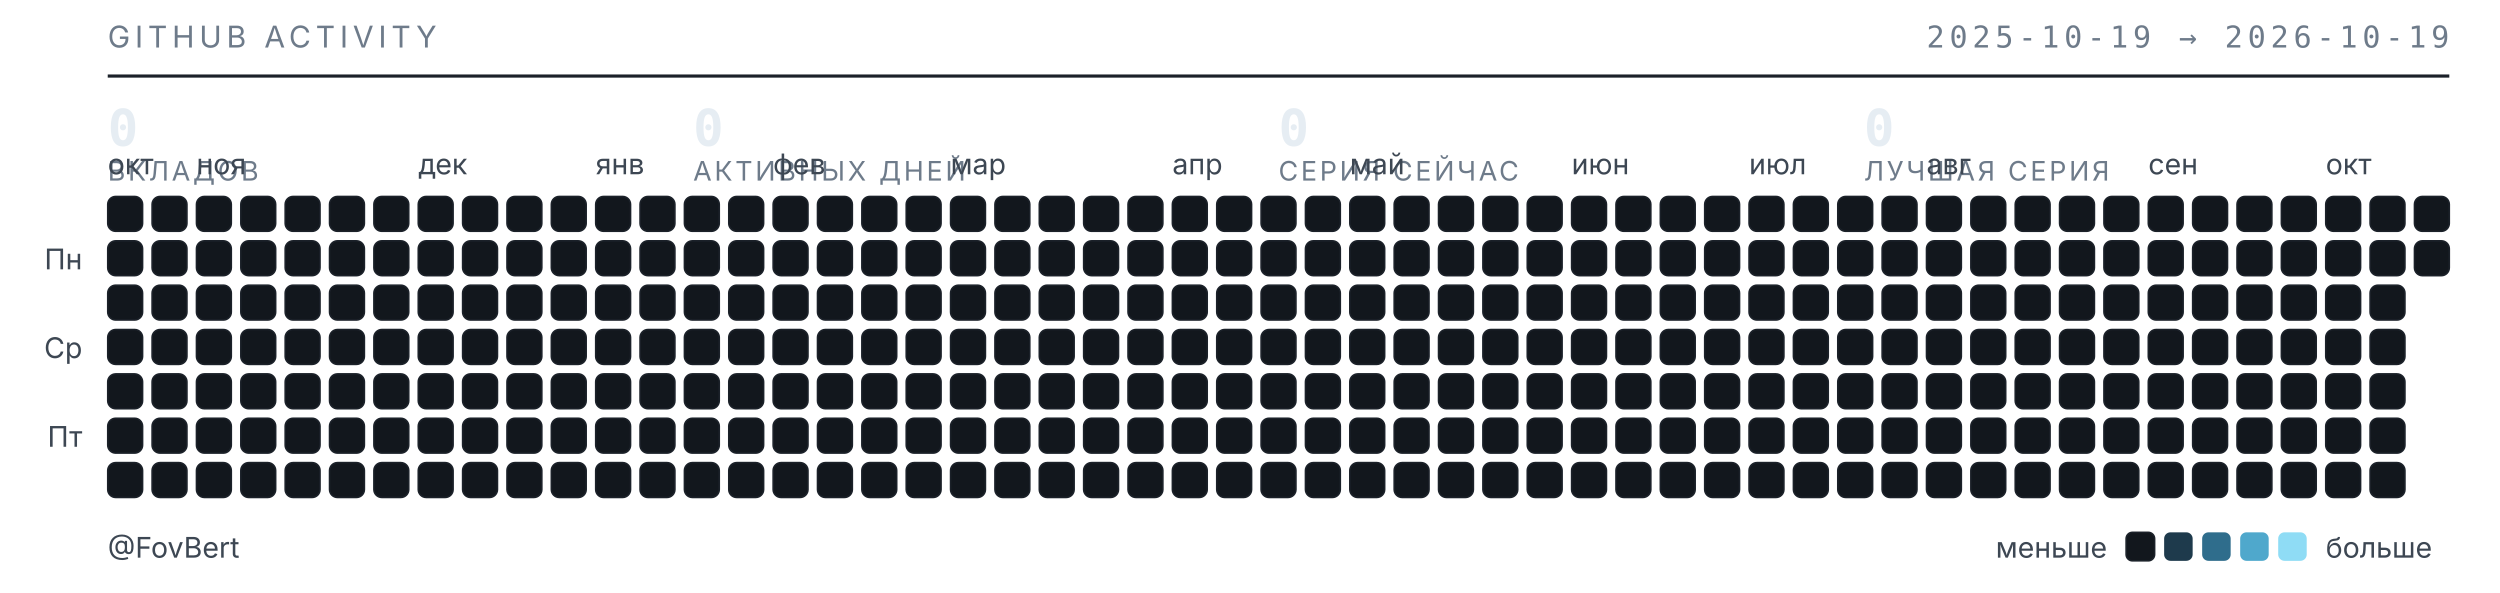
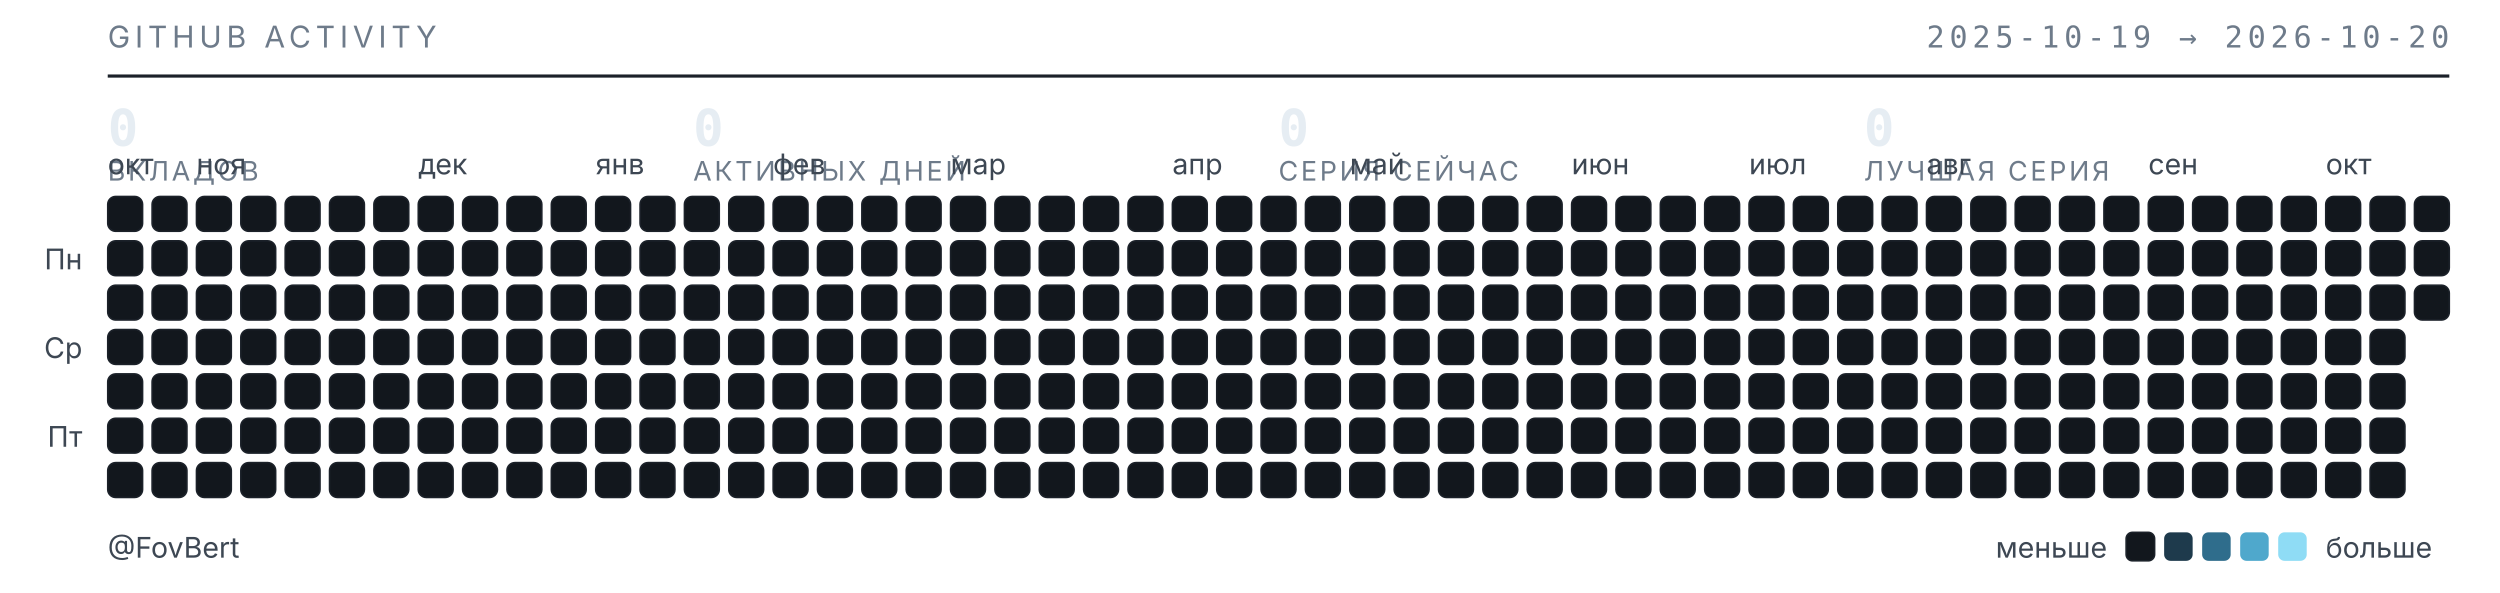
<svg xmlns="http://www.w3.org/2000/svg" width="789" height="187" viewBox="0 0 789 187" role="img" aria-label="Календарь активности GitHub — FovBert">
  <style>
  .t{font-family:"Inter","Segoe UI",system-ui,-apple-system,sans-serif}
  .m{font-family:"JetBrains Mono","SF Mono",ui-monospace,Consolas,monospace}
  .sub{fill:#6e7b8a;font-size:9.5px;letter-spacing:.16em}
  .lbl{fill:#3d4753;font-size:9px}
  .num{fill:#e6edf3;font-size:16px;font-weight:600}
  .cap{fill:#6e7b8a;font-size:8.5px;letter-spacing:.1em}
  rect{shape-rendering:geometricPrecision}
  </style>
  <text class="t sub" x="34" y="15">GITHUB ACTIVITY</text>
-   <text class="m sub" x="773" y="15" text-anchor="end">2025-10-19 → 2026-10-19</text>
+   <text class="m sub" x="773" y="15" text-anchor="end">2025-10-19 → 2026-10-20</text>
  <line x1="34" y1="24" x2="773" y2="24" stroke="#1b2129" stroke-width="1" />
  <text class="m num" x="34" y="46">0</text>
  <text class="t cap" x="34" y="57">ВКЛАДОВ</text>
  <text class="m num" x="218.75" y="46">0</text>
  <text class="t cap" x="218.75" y="57">АКТИВНЫХ ДНЕЙ</text>
  <text class="m num" x="403.5" y="46">0</text>
  <text class="t cap" x="403.5" y="57">СЕРИЯ СЕЙЧАС</text>
  <text class="m num" x="588.25" y="46">0</text>
  <text class="t cap" x="588.25" y="57">ЛУЧШАЯ СЕРИЯ</text>
  <text class="t lbl" x="34" y="55">окт</text>
  <text class="t lbl" x="62" y="55">ноя</text>
  <text class="t lbl" x="132" y="55">дек</text>
  <text class="t lbl" x="188" y="55">янв</text>
  <text class="t lbl" x="244" y="55">фев</text>
  <text class="t lbl" x="300" y="55">мар</text>
  <text class="t lbl" x="370" y="55">апр</text>
  <text class="t lbl" x="426" y="55">май</text>
  <text class="t lbl" x="496" y="55">июн</text>
  <text class="t lbl" x="552" y="55">июл</text>
  <text class="t lbl" x="608" y="55">авг</text>
  <text class="t lbl" x="678" y="55">сен</text>
  <text class="t lbl" x="734" y="55">окт</text>
  <text class="t lbl" x="26" y="85" text-anchor="end">Пн</text>
  <text class="t lbl" x="26" y="113" text-anchor="end">Ср</text>
  <text class="t lbl" x="26" y="141" text-anchor="end">Пт</text>
  <rect x="34" y="62" width="11" height="11" rx="2.5" fill="#12171d" stroke="#1b2129" stroke-width=".5" />
  <rect x="34" y="76" width="11" height="11" rx="2.5" fill="#12171d" stroke="#1b2129" stroke-width=".5" />
  <rect x="34" y="90" width="11" height="11" rx="2.5" fill="#12171d" stroke="#1b2129" stroke-width=".5" />
  <rect x="34" y="104" width="11" height="11" rx="2.5" fill="#12171d" stroke="#1b2129" stroke-width=".5" />
  <rect x="34" y="118" width="11" height="11" rx="2.5" fill="#12171d" stroke="#1b2129" stroke-width=".5" />
  <rect x="34" y="132" width="11" height="11" rx="2.5" fill="#12171d" stroke="#1b2129" stroke-width=".5" />
  <rect x="34" y="146" width="11" height="11" rx="2.5" fill="#12171d" stroke="#1b2129" stroke-width=".5" />
  <rect x="48" y="62" width="11" height="11" rx="2.5" fill="#12171d" stroke="#1b2129" stroke-width=".5" />
  <rect x="48" y="76" width="11" height="11" rx="2.5" fill="#12171d" stroke="#1b2129" stroke-width=".5" />
  <rect x="48" y="90" width="11" height="11" rx="2.5" fill="#12171d" stroke="#1b2129" stroke-width=".5" />
  <rect x="48" y="104" width="11" height="11" rx="2.5" fill="#12171d" stroke="#1b2129" stroke-width=".5" />
  <rect x="48" y="118" width="11" height="11" rx="2.5" fill="#12171d" stroke="#1b2129" stroke-width=".5" />
  <rect x="48" y="132" width="11" height="11" rx="2.5" fill="#12171d" stroke="#1b2129" stroke-width=".5" />
  <rect x="48" y="146" width="11" height="11" rx="2.5" fill="#12171d" stroke="#1b2129" stroke-width=".5" />
  <rect x="62" y="62" width="11" height="11" rx="2.5" fill="#12171d" stroke="#1b2129" stroke-width=".5" />
  <rect x="62" y="76" width="11" height="11" rx="2.5" fill="#12171d" stroke="#1b2129" stroke-width=".5" />
  <rect x="62" y="90" width="11" height="11" rx="2.5" fill="#12171d" stroke="#1b2129" stroke-width=".5" />
  <rect x="62" y="104" width="11" height="11" rx="2.5" fill="#12171d" stroke="#1b2129" stroke-width=".5" />
  <rect x="62" y="118" width="11" height="11" rx="2.5" fill="#12171d" stroke="#1b2129" stroke-width=".5" />
  <rect x="62" y="132" width="11" height="11" rx="2.5" fill="#12171d" stroke="#1b2129" stroke-width=".5" />
  <rect x="62" y="146" width="11" height="11" rx="2.5" fill="#12171d" stroke="#1b2129" stroke-width=".5" />
  <rect x="76" y="62" width="11" height="11" rx="2.5" fill="#12171d" stroke="#1b2129" stroke-width=".5" />
  <rect x="76" y="76" width="11" height="11" rx="2.5" fill="#12171d" stroke="#1b2129" stroke-width=".5" />
  <rect x="76" y="90" width="11" height="11" rx="2.5" fill="#12171d" stroke="#1b2129" stroke-width=".5" />
  <rect x="76" y="104" width="11" height="11" rx="2.5" fill="#12171d" stroke="#1b2129" stroke-width=".5" />
  <rect x="76" y="118" width="11" height="11" rx="2.5" fill="#12171d" stroke="#1b2129" stroke-width=".5" />
  <rect x="76" y="132" width="11" height="11" rx="2.5" fill="#12171d" stroke="#1b2129" stroke-width=".5" />
  <rect x="76" y="146" width="11" height="11" rx="2.5" fill="#12171d" stroke="#1b2129" stroke-width=".5" />
  <rect x="90" y="62" width="11" height="11" rx="2.5" fill="#12171d" stroke="#1b2129" stroke-width=".5" />
  <rect x="90" y="76" width="11" height="11" rx="2.5" fill="#12171d" stroke="#1b2129" stroke-width=".5" />
  <rect x="90" y="90" width="11" height="11" rx="2.5" fill="#12171d" stroke="#1b2129" stroke-width=".5" />
  <rect x="90" y="104" width="11" height="11" rx="2.5" fill="#12171d" stroke="#1b2129" stroke-width=".5" />
  <rect x="90" y="118" width="11" height="11" rx="2.5" fill="#12171d" stroke="#1b2129" stroke-width=".5" />
  <rect x="90" y="132" width="11" height="11" rx="2.5" fill="#12171d" stroke="#1b2129" stroke-width=".5" />
  <rect x="90" y="146" width="11" height="11" rx="2.5" fill="#12171d" stroke="#1b2129" stroke-width=".5" />
  <rect x="104" y="62" width="11" height="11" rx="2.5" fill="#12171d" stroke="#1b2129" stroke-width=".5" />
  <rect x="104" y="76" width="11" height="11" rx="2.5" fill="#12171d" stroke="#1b2129" stroke-width=".5" />
  <rect x="104" y="90" width="11" height="11" rx="2.5" fill="#12171d" stroke="#1b2129" stroke-width=".5" />
  <rect x="104" y="104" width="11" height="11" rx="2.5" fill="#12171d" stroke="#1b2129" stroke-width=".5" />
  <rect x="104" y="118" width="11" height="11" rx="2.5" fill="#12171d" stroke="#1b2129" stroke-width=".5" />
  <rect x="104" y="132" width="11" height="11" rx="2.5" fill="#12171d" stroke="#1b2129" stroke-width=".5" />
  <rect x="104" y="146" width="11" height="11" rx="2.5" fill="#12171d" stroke="#1b2129" stroke-width=".5" />
  <rect x="118" y="62" width="11" height="11" rx="2.5" fill="#12171d" stroke="#1b2129" stroke-width=".5" />
  <rect x="118" y="76" width="11" height="11" rx="2.5" fill="#12171d" stroke="#1b2129" stroke-width=".5" />
  <rect x="118" y="90" width="11" height="11" rx="2.5" fill="#12171d" stroke="#1b2129" stroke-width=".5" />
  <rect x="118" y="104" width="11" height="11" rx="2.5" fill="#12171d" stroke="#1b2129" stroke-width=".5" />
  <rect x="118" y="118" width="11" height="11" rx="2.5" fill="#12171d" stroke="#1b2129" stroke-width=".5" />
  <rect x="118" y="132" width="11" height="11" rx="2.5" fill="#12171d" stroke="#1b2129" stroke-width=".5" />
  <rect x="118" y="146" width="11" height="11" rx="2.5" fill="#12171d" stroke="#1b2129" stroke-width=".5" />
  <rect x="132" y="62" width="11" height="11" rx="2.5" fill="#12171d" stroke="#1b2129" stroke-width=".5" />
  <rect x="132" y="76" width="11" height="11" rx="2.5" fill="#12171d" stroke="#1b2129" stroke-width=".5" />
  <rect x="132" y="90" width="11" height="11" rx="2.5" fill="#12171d" stroke="#1b2129" stroke-width=".5" />
  <rect x="132" y="104" width="11" height="11" rx="2.5" fill="#12171d" stroke="#1b2129" stroke-width=".5" />
  <rect x="132" y="118" width="11" height="11" rx="2.5" fill="#12171d" stroke="#1b2129" stroke-width=".5" />
  <rect x="132" y="132" width="11" height="11" rx="2.5" fill="#12171d" stroke="#1b2129" stroke-width=".5" />
  <rect x="132" y="146" width="11" height="11" rx="2.5" fill="#12171d" stroke="#1b2129" stroke-width=".5" />
  <rect x="146" y="62" width="11" height="11" rx="2.5" fill="#12171d" stroke="#1b2129" stroke-width=".5" />
  <rect x="146" y="76" width="11" height="11" rx="2.5" fill="#12171d" stroke="#1b2129" stroke-width=".5" />
  <rect x="146" y="90" width="11" height="11" rx="2.5" fill="#12171d" stroke="#1b2129" stroke-width=".5" />
  <rect x="146" y="104" width="11" height="11" rx="2.5" fill="#12171d" stroke="#1b2129" stroke-width=".5" />
  <rect x="146" y="118" width="11" height="11" rx="2.5" fill="#12171d" stroke="#1b2129" stroke-width=".5" />
  <rect x="146" y="132" width="11" height="11" rx="2.5" fill="#12171d" stroke="#1b2129" stroke-width=".5" />
  <rect x="146" y="146" width="11" height="11" rx="2.5" fill="#12171d" stroke="#1b2129" stroke-width=".5" />
  <rect x="160" y="62" width="11" height="11" rx="2.5" fill="#12171d" stroke="#1b2129" stroke-width=".5" />
  <rect x="160" y="76" width="11" height="11" rx="2.5" fill="#12171d" stroke="#1b2129" stroke-width=".5" />
  <rect x="160" y="90" width="11" height="11" rx="2.5" fill="#12171d" stroke="#1b2129" stroke-width=".5" />
  <rect x="160" y="104" width="11" height="11" rx="2.5" fill="#12171d" stroke="#1b2129" stroke-width=".5" />
  <rect x="160" y="118" width="11" height="11" rx="2.5" fill="#12171d" stroke="#1b2129" stroke-width=".5" />
  <rect x="160" y="132" width="11" height="11" rx="2.5" fill="#12171d" stroke="#1b2129" stroke-width=".5" />
  <rect x="160" y="146" width="11" height="11" rx="2.5" fill="#12171d" stroke="#1b2129" stroke-width=".5" />
  <rect x="174" y="62" width="11" height="11" rx="2.5" fill="#12171d" stroke="#1b2129" stroke-width=".5" />
  <rect x="174" y="76" width="11" height="11" rx="2.5" fill="#12171d" stroke="#1b2129" stroke-width=".5" />
  <rect x="174" y="90" width="11" height="11" rx="2.5" fill="#12171d" stroke="#1b2129" stroke-width=".5" />
  <rect x="174" y="104" width="11" height="11" rx="2.5" fill="#12171d" stroke="#1b2129" stroke-width=".5" />
  <rect x="174" y="118" width="11" height="11" rx="2.5" fill="#12171d" stroke="#1b2129" stroke-width=".5" />
  <rect x="174" y="132" width="11" height="11" rx="2.5" fill="#12171d" stroke="#1b2129" stroke-width=".5" />
  <rect x="174" y="146" width="11" height="11" rx="2.5" fill="#12171d" stroke="#1b2129" stroke-width=".5" />
  <rect x="188" y="62" width="11" height="11" rx="2.5" fill="#12171d" stroke="#1b2129" stroke-width=".5" />
  <rect x="188" y="76" width="11" height="11" rx="2.5" fill="#12171d" stroke="#1b2129" stroke-width=".5" />
  <rect x="188" y="90" width="11" height="11" rx="2.5" fill="#12171d" stroke="#1b2129" stroke-width=".5" />
  <rect x="188" y="104" width="11" height="11" rx="2.5" fill="#12171d" stroke="#1b2129" stroke-width=".5" />
  <rect x="188" y="118" width="11" height="11" rx="2.5" fill="#12171d" stroke="#1b2129" stroke-width=".5" />
  <rect x="188" y="132" width="11" height="11" rx="2.5" fill="#12171d" stroke="#1b2129" stroke-width=".5" />
  <rect x="188" y="146" width="11" height="11" rx="2.5" fill="#12171d" stroke="#1b2129" stroke-width=".5" />
  <rect x="202" y="62" width="11" height="11" rx="2.5" fill="#12171d" stroke="#1b2129" stroke-width=".5" />
  <rect x="202" y="76" width="11" height="11" rx="2.5" fill="#12171d" stroke="#1b2129" stroke-width=".5" />
  <rect x="202" y="90" width="11" height="11" rx="2.5" fill="#12171d" stroke="#1b2129" stroke-width=".5" />
  <rect x="202" y="104" width="11" height="11" rx="2.5" fill="#12171d" stroke="#1b2129" stroke-width=".5" />
  <rect x="202" y="118" width="11" height="11" rx="2.5" fill="#12171d" stroke="#1b2129" stroke-width=".5" />
  <rect x="202" y="132" width="11" height="11" rx="2.5" fill="#12171d" stroke="#1b2129" stroke-width=".5" />
  <rect x="202" y="146" width="11" height="11" rx="2.5" fill="#12171d" stroke="#1b2129" stroke-width=".5" />
  <rect x="216" y="62" width="11" height="11" rx="2.5" fill="#12171d" stroke="#1b2129" stroke-width=".5" />
  <rect x="216" y="76" width="11" height="11" rx="2.5" fill="#12171d" stroke="#1b2129" stroke-width=".5" />
  <rect x="216" y="90" width="11" height="11" rx="2.5" fill="#12171d" stroke="#1b2129" stroke-width=".5" />
  <rect x="216" y="104" width="11" height="11" rx="2.5" fill="#12171d" stroke="#1b2129" stroke-width=".5" />
  <rect x="216" y="118" width="11" height="11" rx="2.5" fill="#12171d" stroke="#1b2129" stroke-width=".5" />
  <rect x="216" y="132" width="11" height="11" rx="2.5" fill="#12171d" stroke="#1b2129" stroke-width=".5" />
  <rect x="216" y="146" width="11" height="11" rx="2.5" fill="#12171d" stroke="#1b2129" stroke-width=".5" />
  <rect x="230" y="62" width="11" height="11" rx="2.5" fill="#12171d" stroke="#1b2129" stroke-width=".5" />
  <rect x="230" y="76" width="11" height="11" rx="2.5" fill="#12171d" stroke="#1b2129" stroke-width=".5" />
  <rect x="230" y="90" width="11" height="11" rx="2.5" fill="#12171d" stroke="#1b2129" stroke-width=".5" />
  <rect x="230" y="104" width="11" height="11" rx="2.5" fill="#12171d" stroke="#1b2129" stroke-width=".5" />
  <rect x="230" y="118" width="11" height="11" rx="2.5" fill="#12171d" stroke="#1b2129" stroke-width=".5" />
  <rect x="230" y="132" width="11" height="11" rx="2.5" fill="#12171d" stroke="#1b2129" stroke-width=".5" />
  <rect x="230" y="146" width="11" height="11" rx="2.5" fill="#12171d" stroke="#1b2129" stroke-width=".5" />
  <rect x="244" y="62" width="11" height="11" rx="2.5" fill="#12171d" stroke="#1b2129" stroke-width=".5" />
  <rect x="244" y="76" width="11" height="11" rx="2.5" fill="#12171d" stroke="#1b2129" stroke-width=".5" />
  <rect x="244" y="90" width="11" height="11" rx="2.5" fill="#12171d" stroke="#1b2129" stroke-width=".5" />
  <rect x="244" y="104" width="11" height="11" rx="2.5" fill="#12171d" stroke="#1b2129" stroke-width=".5" />
  <rect x="244" y="118" width="11" height="11" rx="2.5" fill="#12171d" stroke="#1b2129" stroke-width=".5" />
  <rect x="244" y="132" width="11" height="11" rx="2.5" fill="#12171d" stroke="#1b2129" stroke-width=".5" />
  <rect x="244" y="146" width="11" height="11" rx="2.5" fill="#12171d" stroke="#1b2129" stroke-width=".5" />
  <rect x="258" y="62" width="11" height="11" rx="2.5" fill="#12171d" stroke="#1b2129" stroke-width=".5" />
  <rect x="258" y="76" width="11" height="11" rx="2.5" fill="#12171d" stroke="#1b2129" stroke-width=".5" />
  <rect x="258" y="90" width="11" height="11" rx="2.5" fill="#12171d" stroke="#1b2129" stroke-width=".5" />
  <rect x="258" y="104" width="11" height="11" rx="2.5" fill="#12171d" stroke="#1b2129" stroke-width=".5" />
  <rect x="258" y="118" width="11" height="11" rx="2.5" fill="#12171d" stroke="#1b2129" stroke-width=".5" />
  <rect x="258" y="132" width="11" height="11" rx="2.5" fill="#12171d" stroke="#1b2129" stroke-width=".5" />
  <rect x="258" y="146" width="11" height="11" rx="2.5" fill="#12171d" stroke="#1b2129" stroke-width=".5" />
  <rect x="272" y="62" width="11" height="11" rx="2.5" fill="#12171d" stroke="#1b2129" stroke-width=".5" />
  <rect x="272" y="76" width="11" height="11" rx="2.5" fill="#12171d" stroke="#1b2129" stroke-width=".5" />
  <rect x="272" y="90" width="11" height="11" rx="2.5" fill="#12171d" stroke="#1b2129" stroke-width=".5" />
  <rect x="272" y="104" width="11" height="11" rx="2.5" fill="#12171d" stroke="#1b2129" stroke-width=".5" />
  <rect x="272" y="118" width="11" height="11" rx="2.5" fill="#12171d" stroke="#1b2129" stroke-width=".5" />
  <rect x="272" y="132" width="11" height="11" rx="2.5" fill="#12171d" stroke="#1b2129" stroke-width=".5" />
  <rect x="272" y="146" width="11" height="11" rx="2.5" fill="#12171d" stroke="#1b2129" stroke-width=".5" />
  <rect x="286" y="62" width="11" height="11" rx="2.5" fill="#12171d" stroke="#1b2129" stroke-width=".5" />
  <rect x="286" y="76" width="11" height="11" rx="2.5" fill="#12171d" stroke="#1b2129" stroke-width=".5" />
  <rect x="286" y="90" width="11" height="11" rx="2.5" fill="#12171d" stroke="#1b2129" stroke-width=".5" />
  <rect x="286" y="104" width="11" height="11" rx="2.5" fill="#12171d" stroke="#1b2129" stroke-width=".5" />
  <rect x="286" y="118" width="11" height="11" rx="2.5" fill="#12171d" stroke="#1b2129" stroke-width=".5" />
  <rect x="286" y="132" width="11" height="11" rx="2.5" fill="#12171d" stroke="#1b2129" stroke-width=".5" />
  <rect x="286" y="146" width="11" height="11" rx="2.5" fill="#12171d" stroke="#1b2129" stroke-width=".5" />
  <rect x="300" y="62" width="11" height="11" rx="2.5" fill="#12171d" stroke="#1b2129" stroke-width=".5" />
  <rect x="300" y="76" width="11" height="11" rx="2.5" fill="#12171d" stroke="#1b2129" stroke-width=".5" />
  <rect x="300" y="90" width="11" height="11" rx="2.5" fill="#12171d" stroke="#1b2129" stroke-width=".5" />
  <rect x="300" y="104" width="11" height="11" rx="2.5" fill="#12171d" stroke="#1b2129" stroke-width=".5" />
  <rect x="300" y="118" width="11" height="11" rx="2.5" fill="#12171d" stroke="#1b2129" stroke-width=".5" />
  <rect x="300" y="132" width="11" height="11" rx="2.5" fill="#12171d" stroke="#1b2129" stroke-width=".5" />
  <rect x="300" y="146" width="11" height="11" rx="2.5" fill="#12171d" stroke="#1b2129" stroke-width=".5" />
  <rect x="314" y="62" width="11" height="11" rx="2.5" fill="#12171d" stroke="#1b2129" stroke-width=".5" />
  <rect x="314" y="76" width="11" height="11" rx="2.5" fill="#12171d" stroke="#1b2129" stroke-width=".5" />
  <rect x="314" y="90" width="11" height="11" rx="2.5" fill="#12171d" stroke="#1b2129" stroke-width=".5" />
  <rect x="314" y="104" width="11" height="11" rx="2.5" fill="#12171d" stroke="#1b2129" stroke-width=".5" />
  <rect x="314" y="118" width="11" height="11" rx="2.5" fill="#12171d" stroke="#1b2129" stroke-width=".5" />
  <rect x="314" y="132" width="11" height="11" rx="2.5" fill="#12171d" stroke="#1b2129" stroke-width=".5" />
  <rect x="314" y="146" width="11" height="11" rx="2.5" fill="#12171d" stroke="#1b2129" stroke-width=".5" />
  <rect x="328" y="62" width="11" height="11" rx="2.5" fill="#12171d" stroke="#1b2129" stroke-width=".5" />
  <rect x="328" y="76" width="11" height="11" rx="2.5" fill="#12171d" stroke="#1b2129" stroke-width=".5" />
  <rect x="328" y="90" width="11" height="11" rx="2.5" fill="#12171d" stroke="#1b2129" stroke-width=".5" />
  <rect x="328" y="104" width="11" height="11" rx="2.5" fill="#12171d" stroke="#1b2129" stroke-width=".5" />
  <rect x="328" y="118" width="11" height="11" rx="2.5" fill="#12171d" stroke="#1b2129" stroke-width=".5" />
  <rect x="328" y="132" width="11" height="11" rx="2.5" fill="#12171d" stroke="#1b2129" stroke-width=".5" />
  <rect x="328" y="146" width="11" height="11" rx="2.5" fill="#12171d" stroke="#1b2129" stroke-width=".5" />
  <rect x="342" y="62" width="11" height="11" rx="2.5" fill="#12171d" stroke="#1b2129" stroke-width=".5" />
  <rect x="342" y="76" width="11" height="11" rx="2.5" fill="#12171d" stroke="#1b2129" stroke-width=".5" />
  <rect x="342" y="90" width="11" height="11" rx="2.5" fill="#12171d" stroke="#1b2129" stroke-width=".5" />
  <rect x="342" y="104" width="11" height="11" rx="2.5" fill="#12171d" stroke="#1b2129" stroke-width=".5" />
  <rect x="342" y="118" width="11" height="11" rx="2.5" fill="#12171d" stroke="#1b2129" stroke-width=".5" />
  <rect x="342" y="132" width="11" height="11" rx="2.5" fill="#12171d" stroke="#1b2129" stroke-width=".5" />
  <rect x="342" y="146" width="11" height="11" rx="2.5" fill="#12171d" stroke="#1b2129" stroke-width=".5" />
  <rect x="356" y="62" width="11" height="11" rx="2.5" fill="#12171d" stroke="#1b2129" stroke-width=".5" />
  <rect x="356" y="76" width="11" height="11" rx="2.5" fill="#12171d" stroke="#1b2129" stroke-width=".5" />
  <rect x="356" y="90" width="11" height="11" rx="2.5" fill="#12171d" stroke="#1b2129" stroke-width=".5" />
  <rect x="356" y="104" width="11" height="11" rx="2.5" fill="#12171d" stroke="#1b2129" stroke-width=".5" />
  <rect x="356" y="118" width="11" height="11" rx="2.5" fill="#12171d" stroke="#1b2129" stroke-width=".5" />
  <rect x="356" y="132" width="11" height="11" rx="2.5" fill="#12171d" stroke="#1b2129" stroke-width=".5" />
  <rect x="356" y="146" width="11" height="11" rx="2.5" fill="#12171d" stroke="#1b2129" stroke-width=".5" />
  <rect x="370" y="62" width="11" height="11" rx="2.5" fill="#12171d" stroke="#1b2129" stroke-width=".5" />
  <rect x="370" y="76" width="11" height="11" rx="2.5" fill="#12171d" stroke="#1b2129" stroke-width=".5" />
  <rect x="370" y="90" width="11" height="11" rx="2.5" fill="#12171d" stroke="#1b2129" stroke-width=".5" />
  <rect x="370" y="104" width="11" height="11" rx="2.5" fill="#12171d" stroke="#1b2129" stroke-width=".5" />
  <rect x="370" y="118" width="11" height="11" rx="2.5" fill="#12171d" stroke="#1b2129" stroke-width=".5" />
  <rect x="370" y="132" width="11" height="11" rx="2.5" fill="#12171d" stroke="#1b2129" stroke-width=".5" />
  <rect x="370" y="146" width="11" height="11" rx="2.5" fill="#12171d" stroke="#1b2129" stroke-width=".5" />
  <rect x="384" y="62" width="11" height="11" rx="2.5" fill="#12171d" stroke="#1b2129" stroke-width=".5" />
  <rect x="384" y="76" width="11" height="11" rx="2.5" fill="#12171d" stroke="#1b2129" stroke-width=".5" />
  <rect x="384" y="90" width="11" height="11" rx="2.5" fill="#12171d" stroke="#1b2129" stroke-width=".5" />
  <rect x="384" y="104" width="11" height="11" rx="2.5" fill="#12171d" stroke="#1b2129" stroke-width=".5" />
  <rect x="384" y="118" width="11" height="11" rx="2.5" fill="#12171d" stroke="#1b2129" stroke-width=".5" />
  <rect x="384" y="132" width="11" height="11" rx="2.5" fill="#12171d" stroke="#1b2129" stroke-width=".5" />
  <rect x="384" y="146" width="11" height="11" rx="2.5" fill="#12171d" stroke="#1b2129" stroke-width=".5" />
  <rect x="398" y="62" width="11" height="11" rx="2.5" fill="#12171d" stroke="#1b2129" stroke-width=".5" />
  <rect x="398" y="76" width="11" height="11" rx="2.5" fill="#12171d" stroke="#1b2129" stroke-width=".5" />
  <rect x="398" y="90" width="11" height="11" rx="2.5" fill="#12171d" stroke="#1b2129" stroke-width=".5" />
  <rect x="398" y="104" width="11" height="11" rx="2.5" fill="#12171d" stroke="#1b2129" stroke-width=".5" />
  <rect x="398" y="118" width="11" height="11" rx="2.5" fill="#12171d" stroke="#1b2129" stroke-width=".5" />
  <rect x="398" y="132" width="11" height="11" rx="2.5" fill="#12171d" stroke="#1b2129" stroke-width=".5" />
  <rect x="398" y="146" width="11" height="11" rx="2.5" fill="#12171d" stroke="#1b2129" stroke-width=".5" />
  <rect x="412" y="62" width="11" height="11" rx="2.5" fill="#12171d" stroke="#1b2129" stroke-width=".5" />
  <rect x="412" y="76" width="11" height="11" rx="2.5" fill="#12171d" stroke="#1b2129" stroke-width=".5" />
  <rect x="412" y="90" width="11" height="11" rx="2.5" fill="#12171d" stroke="#1b2129" stroke-width=".5" />
  <rect x="412" y="104" width="11" height="11" rx="2.5" fill="#12171d" stroke="#1b2129" stroke-width=".5" />
  <rect x="412" y="118" width="11" height="11" rx="2.5" fill="#12171d" stroke="#1b2129" stroke-width=".5" />
  <rect x="412" y="132" width="11" height="11" rx="2.5" fill="#12171d" stroke="#1b2129" stroke-width=".5" />
  <rect x="412" y="146" width="11" height="11" rx="2.5" fill="#12171d" stroke="#1b2129" stroke-width=".5" />
  <rect x="426" y="62" width="11" height="11" rx="2.5" fill="#12171d" stroke="#1b2129" stroke-width=".5" />
  <rect x="426" y="76" width="11" height="11" rx="2.5" fill="#12171d" stroke="#1b2129" stroke-width=".5" />
  <rect x="426" y="90" width="11" height="11" rx="2.5" fill="#12171d" stroke="#1b2129" stroke-width=".5" />
  <rect x="426" y="104" width="11" height="11" rx="2.5" fill="#12171d" stroke="#1b2129" stroke-width=".5" />
  <rect x="426" y="118" width="11" height="11" rx="2.5" fill="#12171d" stroke="#1b2129" stroke-width=".5" />
  <rect x="426" y="132" width="11" height="11" rx="2.5" fill="#12171d" stroke="#1b2129" stroke-width=".5" />
  <rect x="426" y="146" width="11" height="11" rx="2.5" fill="#12171d" stroke="#1b2129" stroke-width=".5" />
  <rect x="440" y="62" width="11" height="11" rx="2.5" fill="#12171d" stroke="#1b2129" stroke-width=".5" />
  <rect x="440" y="76" width="11" height="11" rx="2.5" fill="#12171d" stroke="#1b2129" stroke-width=".5" />
  <rect x="440" y="90" width="11" height="11" rx="2.5" fill="#12171d" stroke="#1b2129" stroke-width=".5" />
  <rect x="440" y="104" width="11" height="11" rx="2.5" fill="#12171d" stroke="#1b2129" stroke-width=".5" />
  <rect x="440" y="118" width="11" height="11" rx="2.5" fill="#12171d" stroke="#1b2129" stroke-width=".5" />
  <rect x="440" y="132" width="11" height="11" rx="2.5" fill="#12171d" stroke="#1b2129" stroke-width=".5" />
  <rect x="440" y="146" width="11" height="11" rx="2.5" fill="#12171d" stroke="#1b2129" stroke-width=".5" />
  <rect x="454" y="62" width="11" height="11" rx="2.5" fill="#12171d" stroke="#1b2129" stroke-width=".5" />
  <rect x="454" y="76" width="11" height="11" rx="2.5" fill="#12171d" stroke="#1b2129" stroke-width=".5" />
  <rect x="454" y="90" width="11" height="11" rx="2.5" fill="#12171d" stroke="#1b2129" stroke-width=".5" />
  <rect x="454" y="104" width="11" height="11" rx="2.5" fill="#12171d" stroke="#1b2129" stroke-width=".5" />
  <rect x="454" y="118" width="11" height="11" rx="2.5" fill="#12171d" stroke="#1b2129" stroke-width=".5" />
  <rect x="454" y="132" width="11" height="11" rx="2.5" fill="#12171d" stroke="#1b2129" stroke-width=".5" />
  <rect x="454" y="146" width="11" height="11" rx="2.5" fill="#12171d" stroke="#1b2129" stroke-width=".5" />
  <rect x="468" y="62" width="11" height="11" rx="2.5" fill="#12171d" stroke="#1b2129" stroke-width=".5" />
  <rect x="468" y="76" width="11" height="11" rx="2.5" fill="#12171d" stroke="#1b2129" stroke-width=".5" />
  <rect x="468" y="90" width="11" height="11" rx="2.5" fill="#12171d" stroke="#1b2129" stroke-width=".5" />
  <rect x="468" y="104" width="11" height="11" rx="2.5" fill="#12171d" stroke="#1b2129" stroke-width=".5" />
  <rect x="468" y="118" width="11" height="11" rx="2.5" fill="#12171d" stroke="#1b2129" stroke-width=".5" />
  <rect x="468" y="132" width="11" height="11" rx="2.5" fill="#12171d" stroke="#1b2129" stroke-width=".5" />
  <rect x="468" y="146" width="11" height="11" rx="2.5" fill="#12171d" stroke="#1b2129" stroke-width=".5" />
  <rect x="482" y="62" width="11" height="11" rx="2.5" fill="#12171d" stroke="#1b2129" stroke-width=".5" />
  <rect x="482" y="76" width="11" height="11" rx="2.5" fill="#12171d" stroke="#1b2129" stroke-width=".5" />
  <rect x="482" y="90" width="11" height="11" rx="2.5" fill="#12171d" stroke="#1b2129" stroke-width=".5" />
  <rect x="482" y="104" width="11" height="11" rx="2.5" fill="#12171d" stroke="#1b2129" stroke-width=".5" />
  <rect x="482" y="118" width="11" height="11" rx="2.5" fill="#12171d" stroke="#1b2129" stroke-width=".5" />
  <rect x="482" y="132" width="11" height="11" rx="2.5" fill="#12171d" stroke="#1b2129" stroke-width=".5" />
  <rect x="482" y="146" width="11" height="11" rx="2.5" fill="#12171d" stroke="#1b2129" stroke-width=".5" />
  <rect x="496" y="62" width="11" height="11" rx="2.5" fill="#12171d" stroke="#1b2129" stroke-width=".5" />
  <rect x="496" y="76" width="11" height="11" rx="2.5" fill="#12171d" stroke="#1b2129" stroke-width=".5" />
  <rect x="496" y="90" width="11" height="11" rx="2.5" fill="#12171d" stroke="#1b2129" stroke-width=".5" />
  <rect x="496" y="104" width="11" height="11" rx="2.5" fill="#12171d" stroke="#1b2129" stroke-width=".5" />
  <rect x="496" y="118" width="11" height="11" rx="2.5" fill="#12171d" stroke="#1b2129" stroke-width=".5" />
  <rect x="496" y="132" width="11" height="11" rx="2.5" fill="#12171d" stroke="#1b2129" stroke-width=".5" />
  <rect x="496" y="146" width="11" height="11" rx="2.5" fill="#12171d" stroke="#1b2129" stroke-width=".5" />
  <rect x="510" y="62" width="11" height="11" rx="2.5" fill="#12171d" stroke="#1b2129" stroke-width=".5" />
  <rect x="510" y="76" width="11" height="11" rx="2.5" fill="#12171d" stroke="#1b2129" stroke-width=".5" />
  <rect x="510" y="90" width="11" height="11" rx="2.5" fill="#12171d" stroke="#1b2129" stroke-width=".5" />
  <rect x="510" y="104" width="11" height="11" rx="2.5" fill="#12171d" stroke="#1b2129" stroke-width=".5" />
  <rect x="510" y="118" width="11" height="11" rx="2.5" fill="#12171d" stroke="#1b2129" stroke-width=".5" />
  <rect x="510" y="132" width="11" height="11" rx="2.5" fill="#12171d" stroke="#1b2129" stroke-width=".5" />
  <rect x="510" y="146" width="11" height="11" rx="2.5" fill="#12171d" stroke="#1b2129" stroke-width=".5" />
  <rect x="524" y="62" width="11" height="11" rx="2.5" fill="#12171d" stroke="#1b2129" stroke-width=".5" />
  <rect x="524" y="76" width="11" height="11" rx="2.5" fill="#12171d" stroke="#1b2129" stroke-width=".5" />
  <rect x="524" y="90" width="11" height="11" rx="2.5" fill="#12171d" stroke="#1b2129" stroke-width=".5" />
  <rect x="524" y="104" width="11" height="11" rx="2.5" fill="#12171d" stroke="#1b2129" stroke-width=".5" />
  <rect x="524" y="118" width="11" height="11" rx="2.5" fill="#12171d" stroke="#1b2129" stroke-width=".5" />
  <rect x="524" y="132" width="11" height="11" rx="2.5" fill="#12171d" stroke="#1b2129" stroke-width=".5" />
  <rect x="524" y="146" width="11" height="11" rx="2.5" fill="#12171d" stroke="#1b2129" stroke-width=".5" />
  <rect x="538" y="62" width="11" height="11" rx="2.5" fill="#12171d" stroke="#1b2129" stroke-width=".5" />
  <rect x="538" y="76" width="11" height="11" rx="2.5" fill="#12171d" stroke="#1b2129" stroke-width=".5" />
  <rect x="538" y="90" width="11" height="11" rx="2.5" fill="#12171d" stroke="#1b2129" stroke-width=".5" />
  <rect x="538" y="104" width="11" height="11" rx="2.5" fill="#12171d" stroke="#1b2129" stroke-width=".5" />
  <rect x="538" y="118" width="11" height="11" rx="2.5" fill="#12171d" stroke="#1b2129" stroke-width=".5" />
  <rect x="538" y="132" width="11" height="11" rx="2.5" fill="#12171d" stroke="#1b2129" stroke-width=".5" />
  <rect x="538" y="146" width="11" height="11" rx="2.5" fill="#12171d" stroke="#1b2129" stroke-width=".5" />
  <rect x="552" y="62" width="11" height="11" rx="2.5" fill="#12171d" stroke="#1b2129" stroke-width=".5" />
  <rect x="552" y="76" width="11" height="11" rx="2.5" fill="#12171d" stroke="#1b2129" stroke-width=".5" />
  <rect x="552" y="90" width="11" height="11" rx="2.5" fill="#12171d" stroke="#1b2129" stroke-width=".5" />
  <rect x="552" y="104" width="11" height="11" rx="2.5" fill="#12171d" stroke="#1b2129" stroke-width=".5" />
  <rect x="552" y="118" width="11" height="11" rx="2.5" fill="#12171d" stroke="#1b2129" stroke-width=".5" />
  <rect x="552" y="132" width="11" height="11" rx="2.5" fill="#12171d" stroke="#1b2129" stroke-width=".5" />
  <rect x="552" y="146" width="11" height="11" rx="2.5" fill="#12171d" stroke="#1b2129" stroke-width=".5" />
  <rect x="566" y="62" width="11" height="11" rx="2.5" fill="#12171d" stroke="#1b2129" stroke-width=".5" />
  <rect x="566" y="76" width="11" height="11" rx="2.5" fill="#12171d" stroke="#1b2129" stroke-width=".5" />
  <rect x="566" y="90" width="11" height="11" rx="2.5" fill="#12171d" stroke="#1b2129" stroke-width=".5" />
  <rect x="566" y="104" width="11" height="11" rx="2.5" fill="#12171d" stroke="#1b2129" stroke-width=".5" />
  <rect x="566" y="118" width="11" height="11" rx="2.5" fill="#12171d" stroke="#1b2129" stroke-width=".5" />
  <rect x="566" y="132" width="11" height="11" rx="2.5" fill="#12171d" stroke="#1b2129" stroke-width=".5" />
  <rect x="566" y="146" width="11" height="11" rx="2.5" fill="#12171d" stroke="#1b2129" stroke-width=".5" />
  <rect x="580" y="62" width="11" height="11" rx="2.5" fill="#12171d" stroke="#1b2129" stroke-width=".5" />
  <rect x="580" y="76" width="11" height="11" rx="2.5" fill="#12171d" stroke="#1b2129" stroke-width=".5" />
  <rect x="580" y="90" width="11" height="11" rx="2.5" fill="#12171d" stroke="#1b2129" stroke-width=".5" />
  <rect x="580" y="104" width="11" height="11" rx="2.5" fill="#12171d" stroke="#1b2129" stroke-width=".5" />
  <rect x="580" y="118" width="11" height="11" rx="2.5" fill="#12171d" stroke="#1b2129" stroke-width=".5" />
  <rect x="580" y="132" width="11" height="11" rx="2.5" fill="#12171d" stroke="#1b2129" stroke-width=".5" />
  <rect x="580" y="146" width="11" height="11" rx="2.5" fill="#12171d" stroke="#1b2129" stroke-width=".5" />
  <rect x="594" y="62" width="11" height="11" rx="2.5" fill="#12171d" stroke="#1b2129" stroke-width=".5" />
  <rect x="594" y="76" width="11" height="11" rx="2.5" fill="#12171d" stroke="#1b2129" stroke-width=".5" />
  <rect x="594" y="90" width="11" height="11" rx="2.5" fill="#12171d" stroke="#1b2129" stroke-width=".5" />
  <rect x="594" y="104" width="11" height="11" rx="2.5" fill="#12171d" stroke="#1b2129" stroke-width=".5" />
  <rect x="594" y="118" width="11" height="11" rx="2.5" fill="#12171d" stroke="#1b2129" stroke-width=".5" />
  <rect x="594" y="132" width="11" height="11" rx="2.5" fill="#12171d" stroke="#1b2129" stroke-width=".5" />
  <rect x="594" y="146" width="11" height="11" rx="2.5" fill="#12171d" stroke="#1b2129" stroke-width=".5" />
  <rect x="608" y="62" width="11" height="11" rx="2.5" fill="#12171d" stroke="#1b2129" stroke-width=".5" />
  <rect x="608" y="76" width="11" height="11" rx="2.5" fill="#12171d" stroke="#1b2129" stroke-width=".5" />
  <rect x="608" y="90" width="11" height="11" rx="2.5" fill="#12171d" stroke="#1b2129" stroke-width=".5" />
  <rect x="608" y="104" width="11" height="11" rx="2.5" fill="#12171d" stroke="#1b2129" stroke-width=".5" />
  <rect x="608" y="118" width="11" height="11" rx="2.5" fill="#12171d" stroke="#1b2129" stroke-width=".5" />
  <rect x="608" y="132" width="11" height="11" rx="2.5" fill="#12171d" stroke="#1b2129" stroke-width=".5" />
  <rect x="608" y="146" width="11" height="11" rx="2.5" fill="#12171d" stroke="#1b2129" stroke-width=".5" />
  <rect x="622" y="62" width="11" height="11" rx="2.5" fill="#12171d" stroke="#1b2129" stroke-width=".5" />
  <rect x="622" y="76" width="11" height="11" rx="2.5" fill="#12171d" stroke="#1b2129" stroke-width=".5" />
  <rect x="622" y="90" width="11" height="11" rx="2.5" fill="#12171d" stroke="#1b2129" stroke-width=".5" />
  <rect x="622" y="104" width="11" height="11" rx="2.5" fill="#12171d" stroke="#1b2129" stroke-width=".5" />
  <rect x="622" y="118" width="11" height="11" rx="2.5" fill="#12171d" stroke="#1b2129" stroke-width=".5" />
  <rect x="622" y="132" width="11" height="11" rx="2.5" fill="#12171d" stroke="#1b2129" stroke-width=".5" />
  <rect x="622" y="146" width="11" height="11" rx="2.5" fill="#12171d" stroke="#1b2129" stroke-width=".5" />
  <rect x="636" y="62" width="11" height="11" rx="2.5" fill="#12171d" stroke="#1b2129" stroke-width=".5" />
  <rect x="636" y="76" width="11" height="11" rx="2.5" fill="#12171d" stroke="#1b2129" stroke-width=".5" />
  <rect x="636" y="90" width="11" height="11" rx="2.5" fill="#12171d" stroke="#1b2129" stroke-width=".5" />
  <rect x="636" y="104" width="11" height="11" rx="2.5" fill="#12171d" stroke="#1b2129" stroke-width=".5" />
  <rect x="636" y="118" width="11" height="11" rx="2.5" fill="#12171d" stroke="#1b2129" stroke-width=".5" />
  <rect x="636" y="132" width="11" height="11" rx="2.5" fill="#12171d" stroke="#1b2129" stroke-width=".5" />
  <rect x="636" y="146" width="11" height="11" rx="2.5" fill="#12171d" stroke="#1b2129" stroke-width=".5" />
  <rect x="650" y="62" width="11" height="11" rx="2.5" fill="#12171d" stroke="#1b2129" stroke-width=".5" />
  <rect x="650" y="76" width="11" height="11" rx="2.5" fill="#12171d" stroke="#1b2129" stroke-width=".5" />
  <rect x="650" y="90" width="11" height="11" rx="2.5" fill="#12171d" stroke="#1b2129" stroke-width=".5" />
  <rect x="650" y="104" width="11" height="11" rx="2.5" fill="#12171d" stroke="#1b2129" stroke-width=".5" />
  <rect x="650" y="118" width="11" height="11" rx="2.5" fill="#12171d" stroke="#1b2129" stroke-width=".5" />
  <rect x="650" y="132" width="11" height="11" rx="2.5" fill="#12171d" stroke="#1b2129" stroke-width=".5" />
  <rect x="650" y="146" width="11" height="11" rx="2.5" fill="#12171d" stroke="#1b2129" stroke-width=".5" />
  <rect x="664" y="62" width="11" height="11" rx="2.5" fill="#12171d" stroke="#1b2129" stroke-width=".5" />
  <rect x="664" y="76" width="11" height="11" rx="2.5" fill="#12171d" stroke="#1b2129" stroke-width=".5" />
  <rect x="664" y="90" width="11" height="11" rx="2.5" fill="#12171d" stroke="#1b2129" stroke-width=".5" />
  <rect x="664" y="104" width="11" height="11" rx="2.5" fill="#12171d" stroke="#1b2129" stroke-width=".5" />
  <rect x="664" y="118" width="11" height="11" rx="2.5" fill="#12171d" stroke="#1b2129" stroke-width=".5" />
  <rect x="664" y="132" width="11" height="11" rx="2.5" fill="#12171d" stroke="#1b2129" stroke-width=".5" />
  <rect x="664" y="146" width="11" height="11" rx="2.5" fill="#12171d" stroke="#1b2129" stroke-width=".5" />
  <rect x="678" y="62" width="11" height="11" rx="2.5" fill="#12171d" stroke="#1b2129" stroke-width=".5" />
  <rect x="678" y="76" width="11" height="11" rx="2.5" fill="#12171d" stroke="#1b2129" stroke-width=".5" />
  <rect x="678" y="90" width="11" height="11" rx="2.5" fill="#12171d" stroke="#1b2129" stroke-width=".5" />
  <rect x="678" y="104" width="11" height="11" rx="2.5" fill="#12171d" stroke="#1b2129" stroke-width=".5" />
  <rect x="678" y="118" width="11" height="11" rx="2.5" fill="#12171d" stroke="#1b2129" stroke-width=".5" />
  <rect x="678" y="132" width="11" height="11" rx="2.5" fill="#12171d" stroke="#1b2129" stroke-width=".5" />
  <rect x="678" y="146" width="11" height="11" rx="2.5" fill="#12171d" stroke="#1b2129" stroke-width=".5" />
  <rect x="692" y="62" width="11" height="11" rx="2.5" fill="#12171d" stroke="#1b2129" stroke-width=".5" />
  <rect x="692" y="76" width="11" height="11" rx="2.5" fill="#12171d" stroke="#1b2129" stroke-width=".5" />
  <rect x="692" y="90" width="11" height="11" rx="2.5" fill="#12171d" stroke="#1b2129" stroke-width=".5" />
  <rect x="692" y="104" width="11" height="11" rx="2.5" fill="#12171d" stroke="#1b2129" stroke-width=".5" />
  <rect x="692" y="118" width="11" height="11" rx="2.5" fill="#12171d" stroke="#1b2129" stroke-width=".5" />
  <rect x="692" y="132" width="11" height="11" rx="2.5" fill="#12171d" stroke="#1b2129" stroke-width=".5" />
  <rect x="692" y="146" width="11" height="11" rx="2.5" fill="#12171d" stroke="#1b2129" stroke-width=".5" />
  <rect x="706" y="62" width="11" height="11" rx="2.5" fill="#12171d" stroke="#1b2129" stroke-width=".5" />
  <rect x="706" y="76" width="11" height="11" rx="2.5" fill="#12171d" stroke="#1b2129" stroke-width=".5" />
  <rect x="706" y="90" width="11" height="11" rx="2.5" fill="#12171d" stroke="#1b2129" stroke-width=".5" />
  <rect x="706" y="104" width="11" height="11" rx="2.5" fill="#12171d" stroke="#1b2129" stroke-width=".5" />
  <rect x="706" y="118" width="11" height="11" rx="2.5" fill="#12171d" stroke="#1b2129" stroke-width=".5" />
  <rect x="706" y="132" width="11" height="11" rx="2.5" fill="#12171d" stroke="#1b2129" stroke-width=".5" />
  <rect x="706" y="146" width="11" height="11" rx="2.5" fill="#12171d" stroke="#1b2129" stroke-width=".5" />
  <rect x="720" y="62" width="11" height="11" rx="2.5" fill="#12171d" stroke="#1b2129" stroke-width=".5" />
  <rect x="720" y="76" width="11" height="11" rx="2.5" fill="#12171d" stroke="#1b2129" stroke-width=".5" />
  <rect x="720" y="90" width="11" height="11" rx="2.5" fill="#12171d" stroke="#1b2129" stroke-width=".5" />
  <rect x="720" y="104" width="11" height="11" rx="2.5" fill="#12171d" stroke="#1b2129" stroke-width=".5" />
  <rect x="720" y="118" width="11" height="11" rx="2.5" fill="#12171d" stroke="#1b2129" stroke-width=".5" />
  <rect x="720" y="132" width="11" height="11" rx="2.5" fill="#12171d" stroke="#1b2129" stroke-width=".5" />
  <rect x="720" y="146" width="11" height="11" rx="2.5" fill="#12171d" stroke="#1b2129" stroke-width=".5" />
  <rect x="734" y="62" width="11" height="11" rx="2.5" fill="#12171d" stroke="#1b2129" stroke-width=".5" />
  <rect x="734" y="76" width="11" height="11" rx="2.5" fill="#12171d" stroke="#1b2129" stroke-width=".5" />
  <rect x="734" y="90" width="11" height="11" rx="2.5" fill="#12171d" stroke="#1b2129" stroke-width=".5" />
  <rect x="734" y="104" width="11" height="11" rx="2.5" fill="#12171d" stroke="#1b2129" stroke-width=".5" />
  <rect x="734" y="118" width="11" height="11" rx="2.5" fill="#12171d" stroke="#1b2129" stroke-width=".5" />
  <rect x="734" y="132" width="11" height="11" rx="2.5" fill="#12171d" stroke="#1b2129" stroke-width=".5" />
  <rect x="734" y="146" width="11" height="11" rx="2.5" fill="#12171d" stroke="#1b2129" stroke-width=".5" />
  <rect x="748" y="62" width="11" height="11" rx="2.5" fill="#12171d" stroke="#1b2129" stroke-width=".5" />
  <rect x="748" y="76" width="11" height="11" rx="2.5" fill="#12171d" stroke="#1b2129" stroke-width=".5" />
  <rect x="748" y="90" width="11" height="11" rx="2.5" fill="#12171d" stroke="#1b2129" stroke-width=".5" />
  <rect x="748" y="104" width="11" height="11" rx="2.5" fill="#12171d" stroke="#1b2129" stroke-width=".5" />
  <rect x="748" y="118" width="11" height="11" rx="2.5" fill="#12171d" stroke="#1b2129" stroke-width=".5" />
  <rect x="748" y="132" width="11" height="11" rx="2.5" fill="#12171d" stroke="#1b2129" stroke-width=".5" />
  <rect x="748" y="146" width="11" height="11" rx="2.5" fill="#12171d" stroke="#1b2129" stroke-width=".5" />
  <rect x="762" y="62" width="11" height="11" rx="2.5" fill="#12171d" stroke="#1b2129" stroke-width=".5" />
  <rect x="762" y="76" width="11" height="11" rx="2.5" fill="#12171d" stroke="#1b2129" stroke-width=".5" />
+   <rect x="762" y="90" width="11" height="11" rx="2.5" fill="#12171d" stroke="#1b2129" stroke-width=".5" />
  <text class="t lbl" x="34" y="176">@FovBert</text>
  <text class="t lbl" x="665" y="176" text-anchor="end">меньше</text>
  <rect x="671" y="168" width="9" height="9" rx="2" fill="#12171d" stroke="#1b2129" stroke-width=".5" />
  <rect x="683" y="168" width="9" height="9" rx="2" fill="#1e3a4c" />
  <rect x="695" y="168" width="9" height="9" rx="2" fill="#2f6d8c" />
  <rect x="707" y="168" width="9" height="9" rx="2" fill="#4fa8cc" />
  <rect x="719" y="168" width="9" height="9" rx="2" fill="#8fdcf5" />
  <text class="t lbl" x="734" y="176">больше</text>
</svg>
